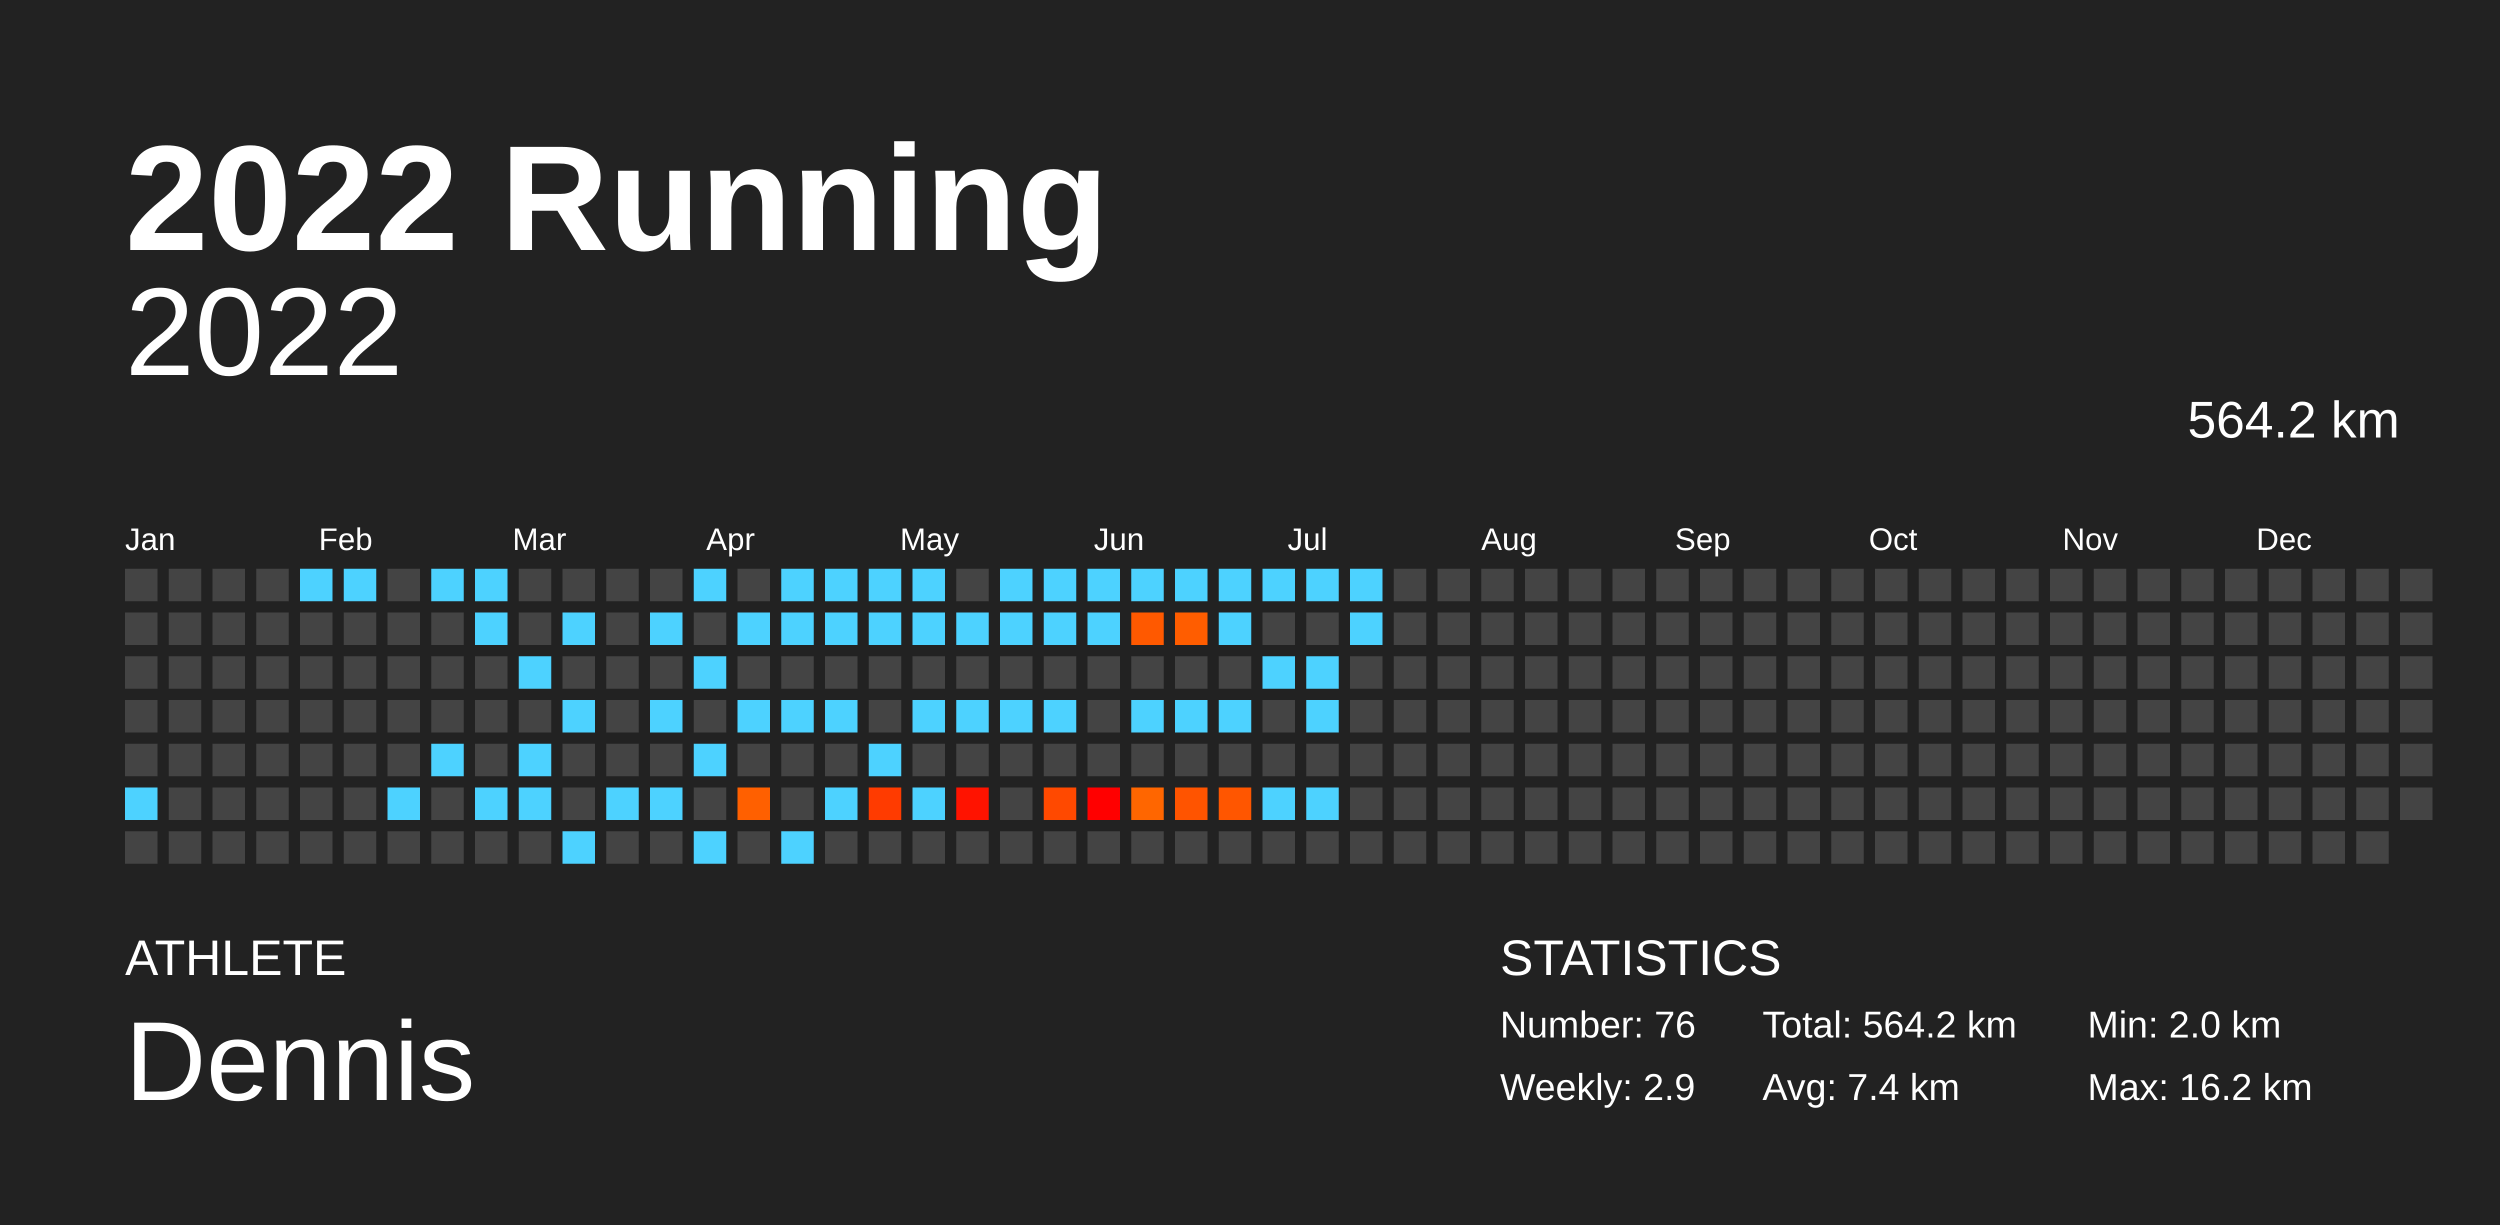
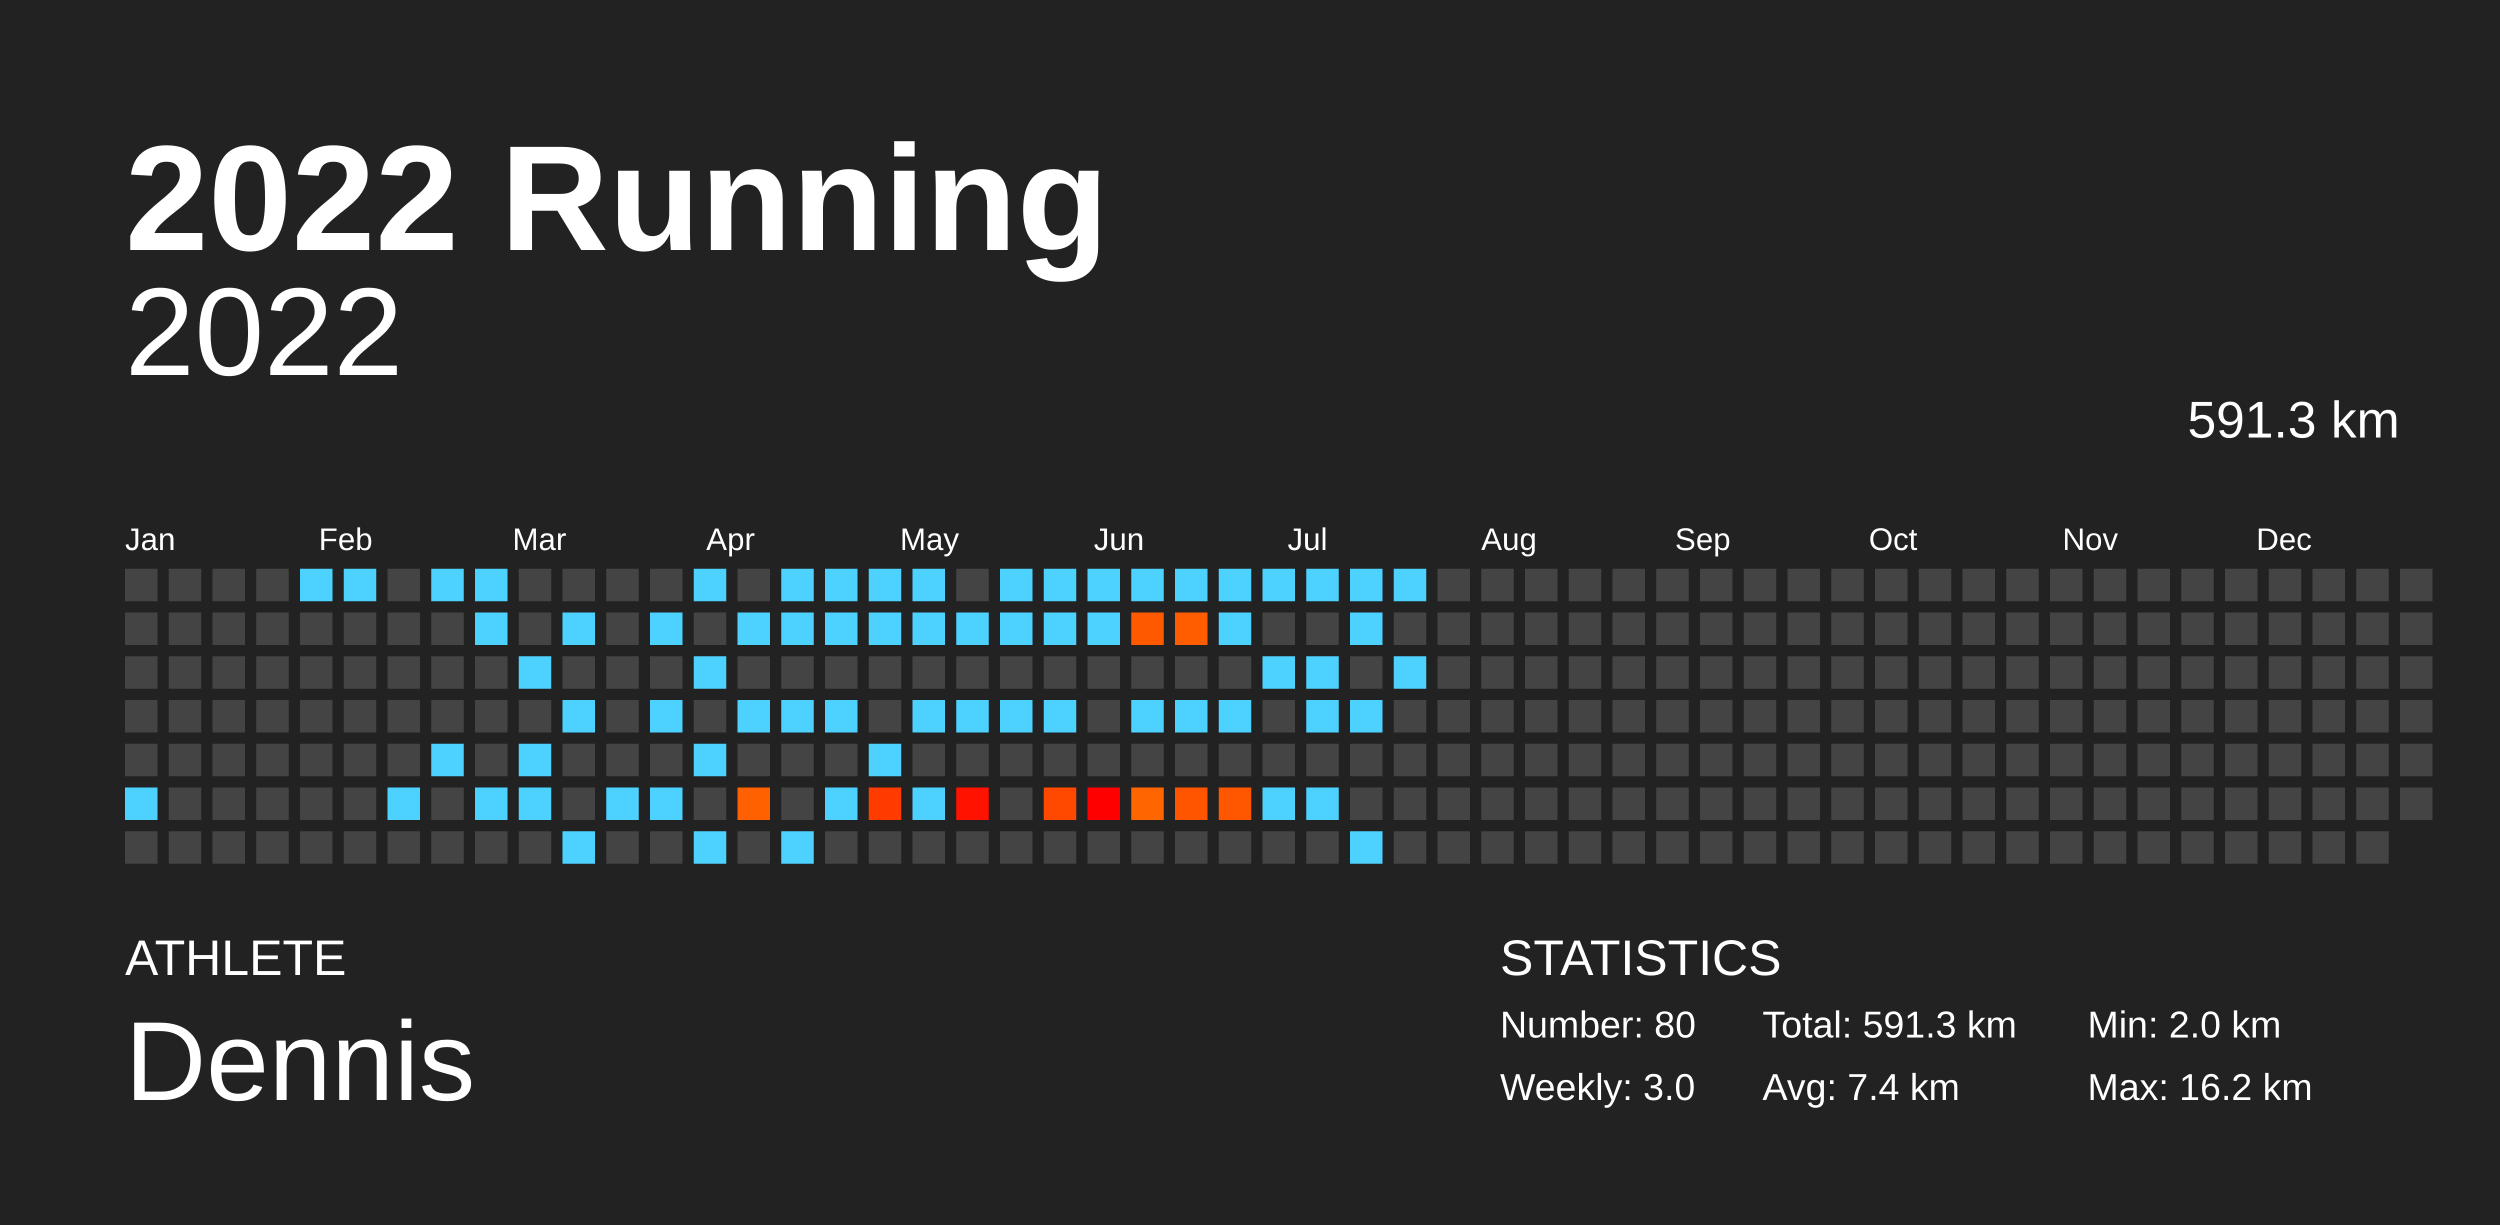
<svg xmlns="http://www.w3.org/2000/svg" baseProfile="full" height="98mm" version="1.1" viewBox="0,0,200,98" width="200mm">
  <defs />
  <rect fill="#222222" height="98" width="200" x="0" y="0" />
  <text fill="#FFFFFF" style="font-size:12px; font-family:Arial; font-weight:bold;" x="10" y="20">2022 Running</text>
  <text fill="#FFFFFF" style="font-size:4px; font-family:Arial" x="10" y="78">ATHLETE</text>
  <text fill="#FFFFFF" style="font-size:9px; font-family:Arial" x="10" y="88">Dennis</text>
  <text fill="#FFFFFF" style="font-size:4px; font-family:Arial" x="120" y="78">STATISTICS</text>
-   <text fill="#FFFFFF" style="font-size:3px; font-family:Arial" x="120" y="83">Number: 76</text>
-   <text fill="#FFFFFF" style="font-size:3px; font-family:Arial" x="120" y="88">Weekly: 2.9</text>
-   <text fill="#FFFFFF" style="font-size:3px; font-family:Arial" x="141" y="83">Total: 564.2 km</text>
+   <text fill="#FFFFFF" style="font-size:3px; font-family:Arial" x="120" y="83">Number: 80</text>
+   <text fill="#FFFFFF" style="font-size:3px; font-family:Arial" x="120" y="88">Weekly: 3.0</text>
+   <text fill="#FFFFFF" style="font-size:3px; font-family:Arial" x="141" y="83">Total: 591.3 km</text>
  <text fill="#FFFFFF" style="font-size:3px; font-family:Arial" x="141" y="88">Avg: 7.4 km</text>
  <text fill="#FFFFFF" style="font-size:3px; font-family:Arial" x="167" y="83">Min: 2.0 km</text>
  <text fill="#FFFFFF" style="font-size:3px; font-family:Arial" x="167" y="88">Max: 16.2 km</text>
  <text alignment-baseline="hanging" fill="#FFFFFF" style="font-size:10.0px; font-family:Arial;" x="10" y="30">2022</text>
-   <text alignment-baseline="hanging" fill="#FFFFFF" style="font-size:4.125px; font-family:Arial;" x="175" y="35">564.2 km</text>
+   <text alignment-baseline="hanging" fill="#FFFFFF" style="font-size:4.125px; font-family:Arial;" x="175" y="35">591.3 km</text>
  <text fill="#FFFFFF" style="font-size:2.5px; font-family:Arial" x="10.0" y="44">Jan</text>
  <text fill="#FFFFFF" style="font-size:2.5px; font-family:Arial" x="25.5" y="44">Feb</text>
  <text fill="#FFFFFF" style="font-size:2.5px; font-family:Arial" x="41.0" y="44">Mar</text>
  <text fill="#FFFFFF" style="font-size:2.5px; font-family:Arial" x="56.5" y="44">Apr</text>
  <text fill="#FFFFFF" style="font-size:2.5px; font-family:Arial" x="72.0" y="44">May</text>
  <text fill="#FFFFFF" style="font-size:2.5px; font-family:Arial" x="87.5" y="44">Jun</text>
  <text fill="#FFFFFF" style="font-size:2.5px; font-family:Arial" x="103.0" y="44">Jul</text>
  <text fill="#FFFFFF" style="font-size:2.5px; font-family:Arial" x="118.5" y="44">Aug</text>
  <text fill="#FFFFFF" style="font-size:2.5px; font-family:Arial" x="134.0" y="44">Sep</text>
  <text fill="#FFFFFF" style="font-size:2.5px; font-family:Arial" x="149.5" y="44">Oct</text>
  <text fill="#FFFFFF" style="font-size:2.5px; font-family:Arial" x="165.0" y="44">Nov</text>
  <text fill="#FFFFFF" style="font-size:2.5px; font-family:Arial" x="180.5" y="44">Dec</text>
  <rect fill="#444444" height="2.6" width="2.6" x="10.0" y="45.5" />
  <rect fill="#444444" height="2.6" width="2.6" x="10.0" y="49.0" />
  <rect fill="#444444" height="2.6" width="2.6" x="10.0" y="52.5" />
  <rect fill="#444444" height="2.6" width="2.6" x="10.0" y="56.0" />
  <rect fill="#444444" height="2.6" width="2.6" x="10.0" y="59.5" />
  <rect fill="#4dd2ff" height="2.6" width="2.6" x="10.0" y="63.0" />
  <rect fill="#444444" height="2.6" width="2.6" x="10.0" y="66.5" />
  <rect fill="#444444" height="2.6" width="2.6" x="13.5" y="45.5" />
  <rect fill="#444444" height="2.6" width="2.6" x="13.5" y="49.0" />
  <rect fill="#444444" height="2.6" width="2.6" x="13.5" y="52.5" />
  <rect fill="#444444" height="2.6" width="2.6" x="13.5" y="56.0" />
  <rect fill="#444444" height="2.6" width="2.6" x="13.5" y="59.5" />
  <rect fill="#444444" height="2.6" width="2.6" x="13.5" y="63.0" />
  <rect fill="#444444" height="2.6" width="2.6" x="13.5" y="66.5" />
  <rect fill="#444444" height="2.6" width="2.6" x="17.0" y="45.5" />
  <rect fill="#444444" height="2.6" width="2.6" x="17.0" y="49.0" />
  <rect fill="#444444" height="2.6" width="2.6" x="17.0" y="52.5" />
  <rect fill="#444444" height="2.6" width="2.6" x="17.0" y="56.0" />
  <rect fill="#444444" height="2.6" width="2.6" x="17.0" y="59.5" />
  <rect fill="#444444" height="2.6" width="2.6" x="17.0" y="63.0" />
  <rect fill="#444444" height="2.6" width="2.6" x="17.0" y="66.5" />
  <rect fill="#444444" height="2.6" width="2.6" x="20.5" y="45.5" />
  <rect fill="#444444" height="2.6" width="2.6" x="20.5" y="49.0" />
  <rect fill="#444444" height="2.6" width="2.6" x="20.5" y="52.5" />
  <rect fill="#444444" height="2.6" width="2.6" x="20.5" y="56.0" />
  <rect fill="#444444" height="2.6" width="2.6" x="20.5" y="59.5" />
  <rect fill="#444444" height="2.6" width="2.6" x="20.5" y="63.0" />
  <rect fill="#444444" height="2.6" width="2.6" x="20.5" y="66.5" />
  <rect fill="#4dd2ff" height="2.6" width="2.6" x="24.0" y="45.5" />
  <rect fill="#444444" height="2.6" width="2.6" x="24.0" y="49.0" />
  <rect fill="#444444" height="2.6" width="2.6" x="24.0" y="52.5" />
  <rect fill="#444444" height="2.6" width="2.6" x="24.0" y="56.0" />
  <rect fill="#444444" height="2.6" width="2.6" x="24.0" y="59.5" />
  <rect fill="#444444" height="2.6" width="2.6" x="24.0" y="63.0" />
  <rect fill="#444444" height="2.6" width="2.6" x="24.0" y="66.5" />
  <rect fill="#4dd2ff" height="2.6" width="2.6" x="27.5" y="45.5" />
  <rect fill="#444444" height="2.6" width="2.6" x="27.5" y="49.0" />
  <rect fill="#444444" height="2.6" width="2.6" x="27.5" y="52.5" />
  <rect fill="#444444" height="2.6" width="2.6" x="27.5" y="56.0" />
  <rect fill="#444444" height="2.6" width="2.6" x="27.5" y="59.5" />
  <rect fill="#444444" height="2.6" width="2.6" x="27.5" y="63.0" />
  <rect fill="#444444" height="2.6" width="2.6" x="27.5" y="66.5" />
  <rect fill="#444444" height="2.6" width="2.6" x="31.0" y="45.5" />
  <rect fill="#444444" height="2.6" width="2.6" x="31.0" y="49.0" />
  <rect fill="#444444" height="2.6" width="2.6" x="31.0" y="52.5" />
  <rect fill="#444444" height="2.6" width="2.6" x="31.0" y="56.0" />
  <rect fill="#444444" height="2.6" width="2.6" x="31.0" y="59.5" />
  <rect fill="#4dd2ff" height="2.6" width="2.6" x="31.0" y="63.0" />
  <rect fill="#444444" height="2.6" width="2.6" x="31.0" y="66.5" />
  <rect fill="#4dd2ff" height="2.6" width="2.6" x="34.5" y="45.5" />
  <rect fill="#444444" height="2.6" width="2.6" x="34.5" y="49.0" />
  <rect fill="#444444" height="2.6" width="2.6" x="34.5" y="52.5" />
  <rect fill="#444444" height="2.6" width="2.6" x="34.5" y="56.0" />
  <rect fill="#4dd2ff" height="2.6" width="2.6" x="34.5" y="59.5" />
  <rect fill="#444444" height="2.6" width="2.6" x="34.5" y="63.0" />
  <rect fill="#444444" height="2.6" width="2.6" x="34.5" y="66.5" />
  <rect fill="#4dd2ff" height="2.6" width="2.6" x="38.0" y="45.5" />
  <rect fill="#4dd2ff" height="2.6" width="2.6" x="38.0" y="49.0" />
  <rect fill="#444444" height="2.6" width="2.6" x="38.0" y="52.5" />
  <rect fill="#444444" height="2.6" width="2.6" x="38.0" y="56.0" />
  <rect fill="#444444" height="2.6" width="2.6" x="38.0" y="59.5" />
  <rect fill="#4dd2ff" height="2.6" width="2.6" x="38.0" y="63.0" />
  <rect fill="#444444" height="2.6" width="2.6" x="38.0" y="66.5" />
  <rect fill="#444444" height="2.6" width="2.6" x="41.5" y="45.5" />
  <rect fill="#444444" height="2.6" width="2.6" x="41.5" y="49.0" />
  <rect fill="#4dd2ff" height="2.6" width="2.6" x="41.5" y="52.5" />
  <rect fill="#444444" height="2.6" width="2.6" x="41.5" y="56.0" />
  <rect fill="#4dd2ff" height="2.6" width="2.6" x="41.5" y="59.5" />
  <rect fill="#4dd2ff" height="2.6" width="2.6" x="41.5" y="63.0" />
  <rect fill="#444444" height="2.6" width="2.6" x="41.5" y="66.5" />
  <rect fill="#444444" height="2.6" width="2.6" x="45.0" y="45.5" />
  <rect fill="#4dd2ff" height="2.6" width="2.6" x="45.0" y="49.0" />
  <rect fill="#444444" height="2.6" width="2.6" x="45.0" y="52.5" />
  <rect fill="#4dd2ff" height="2.6" width="2.6" x="45.0" y="56.0" />
  <rect fill="#444444" height="2.6" width="2.6" x="45.0" y="59.5" />
  <rect fill="#444444" height="2.6" width="2.6" x="45.0" y="63.0" />
  <rect fill="#4dd2ff" height="2.6" width="2.6" x="45.0" y="66.5" />
  <rect fill="#444444" height="2.6" width="2.6" x="48.5" y="45.5" />
  <rect fill="#444444" height="2.6" width="2.6" x="48.5" y="49.0" />
  <rect fill="#444444" height="2.6" width="2.6" x="48.5" y="52.5" />
  <rect fill="#444444" height="2.6" width="2.6" x="48.5" y="56.0" />
  <rect fill="#444444" height="2.6" width="2.6" x="48.5" y="59.5" />
  <rect fill="#4dd2ff" height="2.6" width="2.6" x="48.5" y="63.0" />
  <rect fill="#444444" height="2.6" width="2.6" x="48.5" y="66.5" />
  <rect fill="#444444" height="2.6" width="2.6" x="52.0" y="45.5" />
  <rect fill="#4dd2ff" height="2.6" width="2.6" x="52.0" y="49.0" />
  <rect fill="#444444" height="2.6" width="2.6" x="52.0" y="52.5" />
  <rect fill="#4dd2ff" height="2.6" width="2.6" x="52.0" y="56.0" />
  <rect fill="#444444" height="2.6" width="2.6" x="52.0" y="59.5" />
  <rect fill="#4dd2ff" height="2.6" width="2.6" x="52.0" y="63.0" />
  <rect fill="#444444" height="2.6" width="2.6" x="52.0" y="66.5" />
  <rect fill="#4dd2ff" height="2.6" width="2.6" x="55.5" y="45.5" />
  <rect fill="#444444" height="2.6" width="2.6" x="55.5" y="49.0" />
  <rect fill="#4dd2ff" height="2.6" width="2.6" x="55.5" y="52.5" />
  <rect fill="#444444" height="2.6" width="2.6" x="55.5" y="56.0" />
  <rect fill="#4dd2ff" height="2.6" width="2.6" x="55.5" y="59.5" />
  <rect fill="#444444" height="2.6" width="2.6" x="55.5" y="63.0" />
  <rect fill="#4dd2ff" height="2.6" width="2.6" x="55.5" y="66.5" />
  <rect fill="#444444" height="2.6" width="2.6" x="59.0" y="45.5" />
  <rect fill="#4dd2ff" height="2.6" width="2.6" x="59.0" y="49.0" />
  <rect fill="#444444" height="2.6" width="2.6" x="59.0" y="52.5" />
  <rect fill="#4dd2ff" height="2.6" width="2.6" x="59.0" y="56.0" />
  <rect fill="#444444" height="2.6" width="2.6" x="59.0" y="59.5" />
  <rect fill="#ff6000" height="2.6" width="2.6" x="59.0" y="63.0" />
  <rect fill="#444444" height="2.6" width="2.6" x="59.0" y="66.5" />
  <rect fill="#4dd2ff" height="2.6" width="2.6" x="62.5" y="45.5" />
  <rect fill="#4dd2ff" height="2.6" width="2.6" x="62.5" y="49.0" />
  <rect fill="#444444" height="2.6" width="2.6" x="62.5" y="52.5" />
  <rect fill="#4dd2ff" height="2.6" width="2.6" x="62.5" y="56.0" />
  <rect fill="#444444" height="2.6" width="2.6" x="62.5" y="59.5" />
  <rect fill="#444444" height="2.6" width="2.6" x="62.5" y="63.0" />
  <rect fill="#4dd2ff" height="2.6" width="2.6" x="62.5" y="66.5" />
  <rect fill="#4dd2ff" height="2.6" width="2.6" x="66.0" y="45.5" />
  <rect fill="#4dd2ff" height="2.6" width="2.6" x="66.0" y="49.0" />
  <rect fill="#444444" height="2.6" width="2.6" x="66.0" y="52.5" />
  <rect fill="#4dd2ff" height="2.6" width="2.6" x="66.0" y="56.0" />
  <rect fill="#444444" height="2.6" width="2.6" x="66.0" y="59.5" />
  <rect fill="#4dd2ff" height="2.6" width="2.6" x="66.0" y="63.0" />
  <rect fill="#444444" height="2.6" width="2.6" x="66.0" y="66.5" />
  <rect fill="#4dd2ff" height="2.6" width="2.6" x="69.5" y="45.5" />
  <rect fill="#4dd2ff" height="2.6" width="2.6" x="69.5" y="49.0" />
  <rect fill="#444444" height="2.6" width="2.6" x="69.5" y="52.5" />
  <rect fill="#444444" height="2.6" width="2.6" x="69.5" y="56.0" />
  <rect fill="#4dd2ff" height="2.6" width="2.6" x="69.5" y="59.5" />
  <rect fill="#ff3b00" height="2.6" width="2.6" x="69.5" y="63.0" />
  <rect fill="#444444" height="2.6" width="2.6" x="69.5" y="66.5" />
  <rect fill="#4dd2ff" height="2.6" width="2.6" x="73.0" y="45.5" />
  <rect fill="#4dd2ff" height="2.6" width="2.6" x="73.0" y="49.0" />
  <rect fill="#444444" height="2.6" width="2.6" x="73.0" y="52.5" />
  <rect fill="#4dd2ff" height="2.6" width="2.6" x="73.0" y="56.0" />
  <rect fill="#444444" height="2.6" width="2.6" x="73.0" y="59.5" />
  <rect fill="#4dd2ff" height="2.6" width="2.6" x="73.0" y="63.0" />
  <rect fill="#444444" height="2.6" width="2.6" x="73.0" y="66.5" />
  <rect fill="#444444" height="2.6" width="2.6" x="76.5" y="45.5" />
  <rect fill="#4dd2ff" height="2.6" width="2.6" x="76.5" y="49.0" />
  <rect fill="#444444" height="2.6" width="2.6" x="76.5" y="52.5" />
  <rect fill="#4dd2ff" height="2.6" width="2.6" x="76.5" y="56.0" />
  <rect fill="#444444" height="2.6" width="2.6" x="76.5" y="59.5" />
  <rect fill="#ff1300" height="2.6" width="2.6" x="76.5" y="63.0" />
  <rect fill="#444444" height="2.6" width="2.6" x="76.5" y="66.5" />
  <rect fill="#4dd2ff" height="2.6" width="2.6" x="80.0" y="45.5" />
  <rect fill="#4dd2ff" height="2.6" width="2.6" x="80.0" y="49.0" />
  <rect fill="#444444" height="2.6" width="2.6" x="80.0" y="52.5" />
  <rect fill="#4dd2ff" height="2.6" width="2.6" x="80.0" y="56.0" />
  <rect fill="#444444" height="2.6" width="2.6" x="80.0" y="59.5" />
  <rect fill="#444444" height="2.6" width="2.6" x="80.0" y="63.0" />
  <rect fill="#444444" height="2.6" width="2.6" x="80.0" y="66.5" />
  <rect fill="#4dd2ff" height="2.6" width="2.6" x="83.5" y="45.5" />
  <rect fill="#4dd2ff" height="2.6" width="2.6" x="83.5" y="49.0" />
  <rect fill="#444444" height="2.6" width="2.6" x="83.5" y="52.5" />
  <rect fill="#4dd2ff" height="2.6" width="2.6" x="83.5" y="56.0" />
  <rect fill="#444444" height="2.6" width="2.6" x="83.5" y="59.5" />
  <rect fill="#ff4900" height="2.6" width="2.6" x="83.5" y="63.0" />
  <rect fill="#444444" height="2.6" width="2.6" x="83.5" y="66.5" />
  <rect fill="#4dd2ff" height="2.6" width="2.6" x="87.0" y="45.5" />
  <rect fill="#4dd2ff" height="2.6" width="2.6" x="87.0" y="49.0" />
  <rect fill="#444444" height="2.6" width="2.6" x="87.0" y="52.5" />
  <rect fill="#444444" height="2.6" width="2.6" x="87.0" y="56.0" />
  <rect fill="#444444" height="2.6" width="2.6" x="87.0" y="59.5" />
  <rect fill="#ff0000" height="2.6" width="2.6" x="87.0" y="63.0" />
  <rect fill="#444444" height="2.6" width="2.6" x="87.0" y="66.5" />
  <rect fill="#4dd2ff" height="2.6" width="2.6" x="90.5" y="45.5" />
  <rect fill="#ff5900" height="2.6" width="2.6" x="90.5" y="49.0" />
  <rect fill="#444444" height="2.6" width="2.6" x="90.5" y="52.5" />
  <rect fill="#4dd2ff" height="2.6" width="2.6" x="90.5" y="56.0" />
  <rect fill="#444444" height="2.6" width="2.6" x="90.5" y="59.5" />
  <rect fill="#ff6600" height="2.6" width="2.6" x="90.5" y="63.0" />
  <rect fill="#444444" height="2.6" width="2.6" x="90.5" y="66.5" />
  <rect fill="#4dd2ff" height="2.6" width="2.6" x="94.0" y="45.5" />
  <rect fill="#ff5d00" height="2.6" width="2.6" x="94.0" y="49.0" />
  <rect fill="#444444" height="2.6" width="2.6" x="94.0" y="52.5" />
  <rect fill="#4dd2ff" height="2.6" width="2.6" x="94.0" y="56.0" />
  <rect fill="#444444" height="2.6" width="2.6" x="94.0" y="59.5" />
  <rect fill="#ff5400" height="2.6" width="2.6" x="94.0" y="63.0" />
  <rect fill="#444444" height="2.6" width="2.6" x="94.0" y="66.5" />
  <rect fill="#4dd2ff" height="2.6" width="2.6" x="97.5" y="45.5" />
  <rect fill="#4dd2ff" height="2.6" width="2.6" x="97.5" y="49.0" />
  <rect fill="#444444" height="2.6" width="2.6" x="97.5" y="52.5" />
  <rect fill="#4dd2ff" height="2.6" width="2.6" x="97.5" y="56.0" />
  <rect fill="#444444" height="2.6" width="2.6" x="97.5" y="59.5" />
  <rect fill="#ff5600" height="2.6" width="2.6" x="97.5" y="63.0" />
  <rect fill="#444444" height="2.6" width="2.6" x="97.5" y="66.5" />
  <rect fill="#4dd2ff" height="2.6" width="2.6" x="101.0" y="45.5" />
  <rect fill="#444444" height="2.6" width="2.6" x="101.0" y="49.0" />
  <rect fill="#4dd2ff" height="2.6" width="2.6" x="101.0" y="52.5" />
  <rect fill="#444444" height="2.6" width="2.6" x="101.0" y="56.0" />
  <rect fill="#444444" height="2.6" width="2.6" x="101.0" y="59.5" />
  <rect fill="#4dd2ff" height="2.6" width="2.6" x="101.0" y="63.0" />
  <rect fill="#444444" height="2.6" width="2.6" x="101.0" y="66.5" />
  <rect fill="#4dd2ff" height="2.6" width="2.6" x="104.5" y="45.5" />
  <rect fill="#444444" height="2.6" width="2.6" x="104.5" y="49.0" />
  <rect fill="#4dd2ff" height="2.6" width="2.6" x="104.5" y="52.5" />
  <rect fill="#4dd2ff" height="2.6" width="2.6" x="104.5" y="56.0" />
  <rect fill="#444444" height="2.6" width="2.6" x="104.5" y="59.5" />
  <rect fill="#4dd2ff" height="2.6" width="2.6" x="104.5" y="63.0" />
  <rect fill="#444444" height="2.6" width="2.6" x="104.5" y="66.5" />
  <rect fill="#4dd2ff" height="2.6" width="2.6" x="108.0" y="45.5" />
  <rect fill="#4dd2ff" height="2.6" width="2.6" x="108.0" y="49.0" />
  <rect fill="#444444" height="2.6" width="2.6" x="108.0" y="52.5" />
-   <rect fill="#444444" height="2.6" width="2.6" x="108.0" y="56.0" />
+   <rect fill="#4dd2ff" height="2.6" width="2.6" x="108.0" y="56.0" />
  <rect fill="#444444" height="2.6" width="2.6" x="108.0" y="59.5" />
  <rect fill="#444444" height="2.6" width="2.6" x="108.0" y="63.0" />
-   <rect fill="#444444" height="2.6" width="2.6" x="108.0" y="66.5" />
-   <rect fill="#444444" height="2.6" width="2.6" x="111.5" y="45.5" />
+   <rect fill="#4dd2ff" height="2.6" width="2.6" x="108.0" y="66.5" />
+   <rect fill="#4dd2ff" height="2.6" width="2.6" x="111.5" y="45.5" />
  <rect fill="#444444" height="2.6" width="2.6" x="111.5" y="49.0" />
-   <rect fill="#444444" height="2.6" width="2.6" x="111.5" y="52.5" />
+   <rect fill="#4dd2ff" height="2.6" width="2.6" x="111.5" y="52.5" />
  <rect fill="#444444" height="2.6" width="2.6" x="111.5" y="56.0" />
  <rect fill="#444444" height="2.6" width="2.6" x="111.5" y="59.5" />
  <rect fill="#444444" height="2.6" width="2.6" x="111.5" y="63.0" />
  <rect fill="#444444" height="2.6" width="2.6" x="111.5" y="66.5" />
  <rect fill="#444444" height="2.6" width="2.6" x="115.0" y="45.5" />
  <rect fill="#444444" height="2.6" width="2.6" x="115.0" y="49.0" />
  <rect fill="#444444" height="2.6" width="2.6" x="115.0" y="52.5" />
  <rect fill="#444444" height="2.6" width="2.6" x="115.0" y="56.0" />
  <rect fill="#444444" height="2.6" width="2.6" x="115.0" y="59.5" />
  <rect fill="#444444" height="2.6" width="2.6" x="115.0" y="63.0" />
  <rect fill="#444444" height="2.6" width="2.6" x="115.0" y="66.5" />
  <rect fill="#444444" height="2.6" width="2.6" x="118.5" y="45.5" />
  <rect fill="#444444" height="2.6" width="2.6" x="118.5" y="49.0" />
  <rect fill="#444444" height="2.6" width="2.6" x="118.5" y="52.5" />
  <rect fill="#444444" height="2.6" width="2.6" x="118.5" y="56.0" />
  <rect fill="#444444" height="2.6" width="2.6" x="118.5" y="59.5" />
  <rect fill="#444444" height="2.6" width="2.6" x="118.5" y="63.0" />
  <rect fill="#444444" height="2.6" width="2.6" x="118.5" y="66.5" />
  <rect fill="#444444" height="2.6" width="2.6" x="122.0" y="45.5" />
  <rect fill="#444444" height="2.6" width="2.6" x="122.0" y="49.0" />
  <rect fill="#444444" height="2.6" width="2.6" x="122.0" y="52.5" />
  <rect fill="#444444" height="2.6" width="2.6" x="122.0" y="56.0" />
  <rect fill="#444444" height="2.6" width="2.6" x="122.0" y="59.5" />
  <rect fill="#444444" height="2.6" width="2.6" x="122.0" y="63.0" />
  <rect fill="#444444" height="2.6" width="2.6" x="122.0" y="66.5" />
  <rect fill="#444444" height="2.6" width="2.6" x="125.5" y="45.5" />
  <rect fill="#444444" height="2.6" width="2.6" x="125.5" y="49.0" />
  <rect fill="#444444" height="2.6" width="2.6" x="125.5" y="52.5" />
  <rect fill="#444444" height="2.6" width="2.6" x="125.5" y="56.0" />
  <rect fill="#444444" height="2.6" width="2.6" x="125.5" y="59.5" />
  <rect fill="#444444" height="2.6" width="2.6" x="125.5" y="63.0" />
  <rect fill="#444444" height="2.6" width="2.6" x="125.5" y="66.5" />
  <rect fill="#444444" height="2.6" width="2.6" x="129.0" y="45.5" />
  <rect fill="#444444" height="2.6" width="2.6" x="129.0" y="49.0" />
  <rect fill="#444444" height="2.6" width="2.6" x="129.0" y="52.5" />
  <rect fill="#444444" height="2.6" width="2.6" x="129.0" y="56.0" />
  <rect fill="#444444" height="2.6" width="2.6" x="129.0" y="59.5" />
  <rect fill="#444444" height="2.6" width="2.6" x="129.0" y="63.0" />
  <rect fill="#444444" height="2.6" width="2.6" x="129.0" y="66.5" />
  <rect fill="#444444" height="2.6" width="2.6" x="132.5" y="45.5" />
  <rect fill="#444444" height="2.6" width="2.6" x="132.5" y="49.0" />
  <rect fill="#444444" height="2.6" width="2.6" x="132.5" y="52.5" />
  <rect fill="#444444" height="2.6" width="2.6" x="132.5" y="56.0" />
  <rect fill="#444444" height="2.6" width="2.6" x="132.5" y="59.5" />
  <rect fill="#444444" height="2.6" width="2.6" x="132.5" y="63.0" />
  <rect fill="#444444" height="2.6" width="2.6" x="132.5" y="66.5" />
  <rect fill="#444444" height="2.6" width="2.6" x="136.0" y="45.5" />
  <rect fill="#444444" height="2.6" width="2.6" x="136.0" y="49.0" />
  <rect fill="#444444" height="2.6" width="2.6" x="136.0" y="52.5" />
  <rect fill="#444444" height="2.6" width="2.6" x="136.0" y="56.0" />
  <rect fill="#444444" height="2.6" width="2.6" x="136.0" y="59.5" />
  <rect fill="#444444" height="2.6" width="2.6" x="136.0" y="63.0" />
  <rect fill="#444444" height="2.6" width="2.6" x="136.0" y="66.5" />
  <rect fill="#444444" height="2.6" width="2.6" x="139.5" y="45.5" />
  <rect fill="#444444" height="2.6" width="2.6" x="139.5" y="49.0" />
  <rect fill="#444444" height="2.6" width="2.6" x="139.5" y="52.5" />
  <rect fill="#444444" height="2.6" width="2.6" x="139.5" y="56.0" />
  <rect fill="#444444" height="2.6" width="2.6" x="139.5" y="59.5" />
  <rect fill="#444444" height="2.6" width="2.6" x="139.5" y="63.0" />
  <rect fill="#444444" height="2.6" width="2.6" x="139.5" y="66.5" />
  <rect fill="#444444" height="2.6" width="2.6" x="143.0" y="45.5" />
  <rect fill="#444444" height="2.6" width="2.6" x="143.0" y="49.0" />
  <rect fill="#444444" height="2.6" width="2.6" x="143.0" y="52.5" />
  <rect fill="#444444" height="2.6" width="2.6" x="143.0" y="56.0" />
  <rect fill="#444444" height="2.6" width="2.6" x="143.0" y="59.5" />
  <rect fill="#444444" height="2.6" width="2.6" x="143.0" y="63.0" />
  <rect fill="#444444" height="2.6" width="2.6" x="143.0" y="66.5" />
  <rect fill="#444444" height="2.6" width="2.6" x="146.5" y="45.5" />
  <rect fill="#444444" height="2.6" width="2.6" x="146.5" y="49.0" />
  <rect fill="#444444" height="2.6" width="2.6" x="146.5" y="52.5" />
  <rect fill="#444444" height="2.6" width="2.6" x="146.5" y="56.0" />
  <rect fill="#444444" height="2.6" width="2.6" x="146.5" y="59.5" />
  <rect fill="#444444" height="2.6" width="2.6" x="146.5" y="63.0" />
  <rect fill="#444444" height="2.6" width="2.6" x="146.5" y="66.5" />
  <rect fill="#444444" height="2.6" width="2.6" x="150.0" y="45.5" />
  <rect fill="#444444" height="2.6" width="2.6" x="150.0" y="49.0" />
  <rect fill="#444444" height="2.6" width="2.6" x="150.0" y="52.5" />
  <rect fill="#444444" height="2.6" width="2.6" x="150.0" y="56.0" />
  <rect fill="#444444" height="2.6" width="2.6" x="150.0" y="59.5" />
  <rect fill="#444444" height="2.6" width="2.6" x="150.0" y="63.0" />
  <rect fill="#444444" height="2.6" width="2.6" x="150.0" y="66.5" />
  <rect fill="#444444" height="2.6" width="2.6" x="153.5" y="45.5" />
  <rect fill="#444444" height="2.6" width="2.6" x="153.5" y="49.0" />
  <rect fill="#444444" height="2.6" width="2.6" x="153.5" y="52.5" />
  <rect fill="#444444" height="2.6" width="2.6" x="153.5" y="56.0" />
  <rect fill="#444444" height="2.6" width="2.6" x="153.5" y="59.5" />
  <rect fill="#444444" height="2.6" width="2.6" x="153.5" y="63.0" />
  <rect fill="#444444" height="2.6" width="2.6" x="153.5" y="66.5" />
  <rect fill="#444444" height="2.6" width="2.6" x="157.0" y="45.5" />
  <rect fill="#444444" height="2.6" width="2.6" x="157.0" y="49.0" />
  <rect fill="#444444" height="2.6" width="2.6" x="157.0" y="52.5" />
  <rect fill="#444444" height="2.6" width="2.6" x="157.0" y="56.0" />
  <rect fill="#444444" height="2.6" width="2.6" x="157.0" y="59.5" />
  <rect fill="#444444" height="2.6" width="2.6" x="157.0" y="63.0" />
  <rect fill="#444444" height="2.6" width="2.6" x="157.0" y="66.5" />
  <rect fill="#444444" height="2.6" width="2.6" x="160.5" y="45.5" />
  <rect fill="#444444" height="2.6" width="2.6" x="160.5" y="49.0" />
  <rect fill="#444444" height="2.6" width="2.6" x="160.5" y="52.5" />
  <rect fill="#444444" height="2.6" width="2.6" x="160.5" y="56.0" />
  <rect fill="#444444" height="2.6" width="2.6" x="160.5" y="59.5" />
  <rect fill="#444444" height="2.6" width="2.6" x="160.5" y="63.0" />
  <rect fill="#444444" height="2.6" width="2.6" x="160.5" y="66.5" />
  <rect fill="#444444" height="2.6" width="2.6" x="164.0" y="45.5" />
  <rect fill="#444444" height="2.6" width="2.6" x="164.0" y="49.0" />
  <rect fill="#444444" height="2.6" width="2.6" x="164.0" y="52.5" />
  <rect fill="#444444" height="2.6" width="2.6" x="164.0" y="56.0" />
  <rect fill="#444444" height="2.6" width="2.6" x="164.0" y="59.5" />
  <rect fill="#444444" height="2.6" width="2.6" x="164.0" y="63.0" />
  <rect fill="#444444" height="2.6" width="2.6" x="164.0" y="66.5" />
  <rect fill="#444444" height="2.6" width="2.6" x="167.5" y="45.5" />
  <rect fill="#444444" height="2.6" width="2.6" x="167.5" y="49.0" />
  <rect fill="#444444" height="2.6" width="2.6" x="167.5" y="52.5" />
  <rect fill="#444444" height="2.6" width="2.6" x="167.5" y="56.0" />
  <rect fill="#444444" height="2.6" width="2.6" x="167.5" y="59.5" />
  <rect fill="#444444" height="2.6" width="2.6" x="167.5" y="63.0" />
  <rect fill="#444444" height="2.6" width="2.6" x="167.5" y="66.5" />
  <rect fill="#444444" height="2.6" width="2.6" x="171.0" y="45.5" />
  <rect fill="#444444" height="2.6" width="2.6" x="171.0" y="49.0" />
  <rect fill="#444444" height="2.6" width="2.6" x="171.0" y="52.5" />
  <rect fill="#444444" height="2.6" width="2.6" x="171.0" y="56.0" />
  <rect fill="#444444" height="2.6" width="2.6" x="171.0" y="59.5" />
  <rect fill="#444444" height="2.6" width="2.6" x="171.0" y="63.0" />
  <rect fill="#444444" height="2.6" width="2.6" x="171.0" y="66.5" />
  <rect fill="#444444" height="2.6" width="2.6" x="174.5" y="45.5" />
  <rect fill="#444444" height="2.6" width="2.6" x="174.5" y="49.0" />
  <rect fill="#444444" height="2.6" width="2.6" x="174.5" y="52.5" />
  <rect fill="#444444" height="2.6" width="2.6" x="174.5" y="56.0" />
  <rect fill="#444444" height="2.6" width="2.6" x="174.5" y="59.5" />
  <rect fill="#444444" height="2.6" width="2.6" x="174.5" y="63.0" />
  <rect fill="#444444" height="2.6" width="2.6" x="174.5" y="66.5" />
  <rect fill="#444444" height="2.6" width="2.6" x="178.0" y="45.5" />
  <rect fill="#444444" height="2.6" width="2.6" x="178.0" y="49.0" />
  <rect fill="#444444" height="2.6" width="2.6" x="178.0" y="52.5" />
  <rect fill="#444444" height="2.6" width="2.6" x="178.0" y="56.0" />
  <rect fill="#444444" height="2.6" width="2.6" x="178.0" y="59.5" />
  <rect fill="#444444" height="2.6" width="2.6" x="178.0" y="63.0" />
  <rect fill="#444444" height="2.6" width="2.6" x="178.0" y="66.5" />
  <rect fill="#444444" height="2.6" width="2.6" x="181.5" y="45.5" />
  <rect fill="#444444" height="2.6" width="2.6" x="181.5" y="49.0" />
  <rect fill="#444444" height="2.6" width="2.6" x="181.5" y="52.5" />
  <rect fill="#444444" height="2.6" width="2.6" x="181.5" y="56.0" />
  <rect fill="#444444" height="2.6" width="2.6" x="181.5" y="59.5" />
  <rect fill="#444444" height="2.6" width="2.6" x="181.5" y="63.0" />
  <rect fill="#444444" height="2.6" width="2.6" x="181.5" y="66.5" />
  <rect fill="#444444" height="2.6" width="2.6" x="185.0" y="45.5" />
  <rect fill="#444444" height="2.6" width="2.6" x="185.0" y="49.0" />
  <rect fill="#444444" height="2.6" width="2.6" x="185.0" y="52.5" />
  <rect fill="#444444" height="2.6" width="2.6" x="185.0" y="56.0" />
  <rect fill="#444444" height="2.6" width="2.6" x="185.0" y="59.5" />
  <rect fill="#444444" height="2.6" width="2.6" x="185.0" y="63.0" />
  <rect fill="#444444" height="2.6" width="2.6" x="185.0" y="66.5" />
  <rect fill="#444444" height="2.6" width="2.6" x="188.5" y="45.5" />
  <rect fill="#444444" height="2.6" width="2.6" x="188.5" y="49.0" />
  <rect fill="#444444" height="2.6" width="2.6" x="188.5" y="52.5" />
  <rect fill="#444444" height="2.6" width="2.6" x="188.5" y="56.0" />
  <rect fill="#444444" height="2.6" width="2.6" x="188.5" y="59.5" />
  <rect fill="#444444" height="2.6" width="2.6" x="188.5" y="63.0" />
  <rect fill="#444444" height="2.6" width="2.6" x="188.5" y="66.5" />
  <rect fill="#444444" height="2.6" width="2.6" x="192.0" y="45.5" />
  <rect fill="#444444" height="2.6" width="2.6" x="192.0" y="49.0" />
  <rect fill="#444444" height="2.6" width="2.6" x="192.0" y="52.5" />
  <rect fill="#444444" height="2.6" width="2.6" x="192.0" y="56.0" />
  <rect fill="#444444" height="2.6" width="2.6" x="192.0" y="59.5" />
  <rect fill="#444444" height="2.6" width="2.6" x="192.0" y="63.0" />
</svg>
